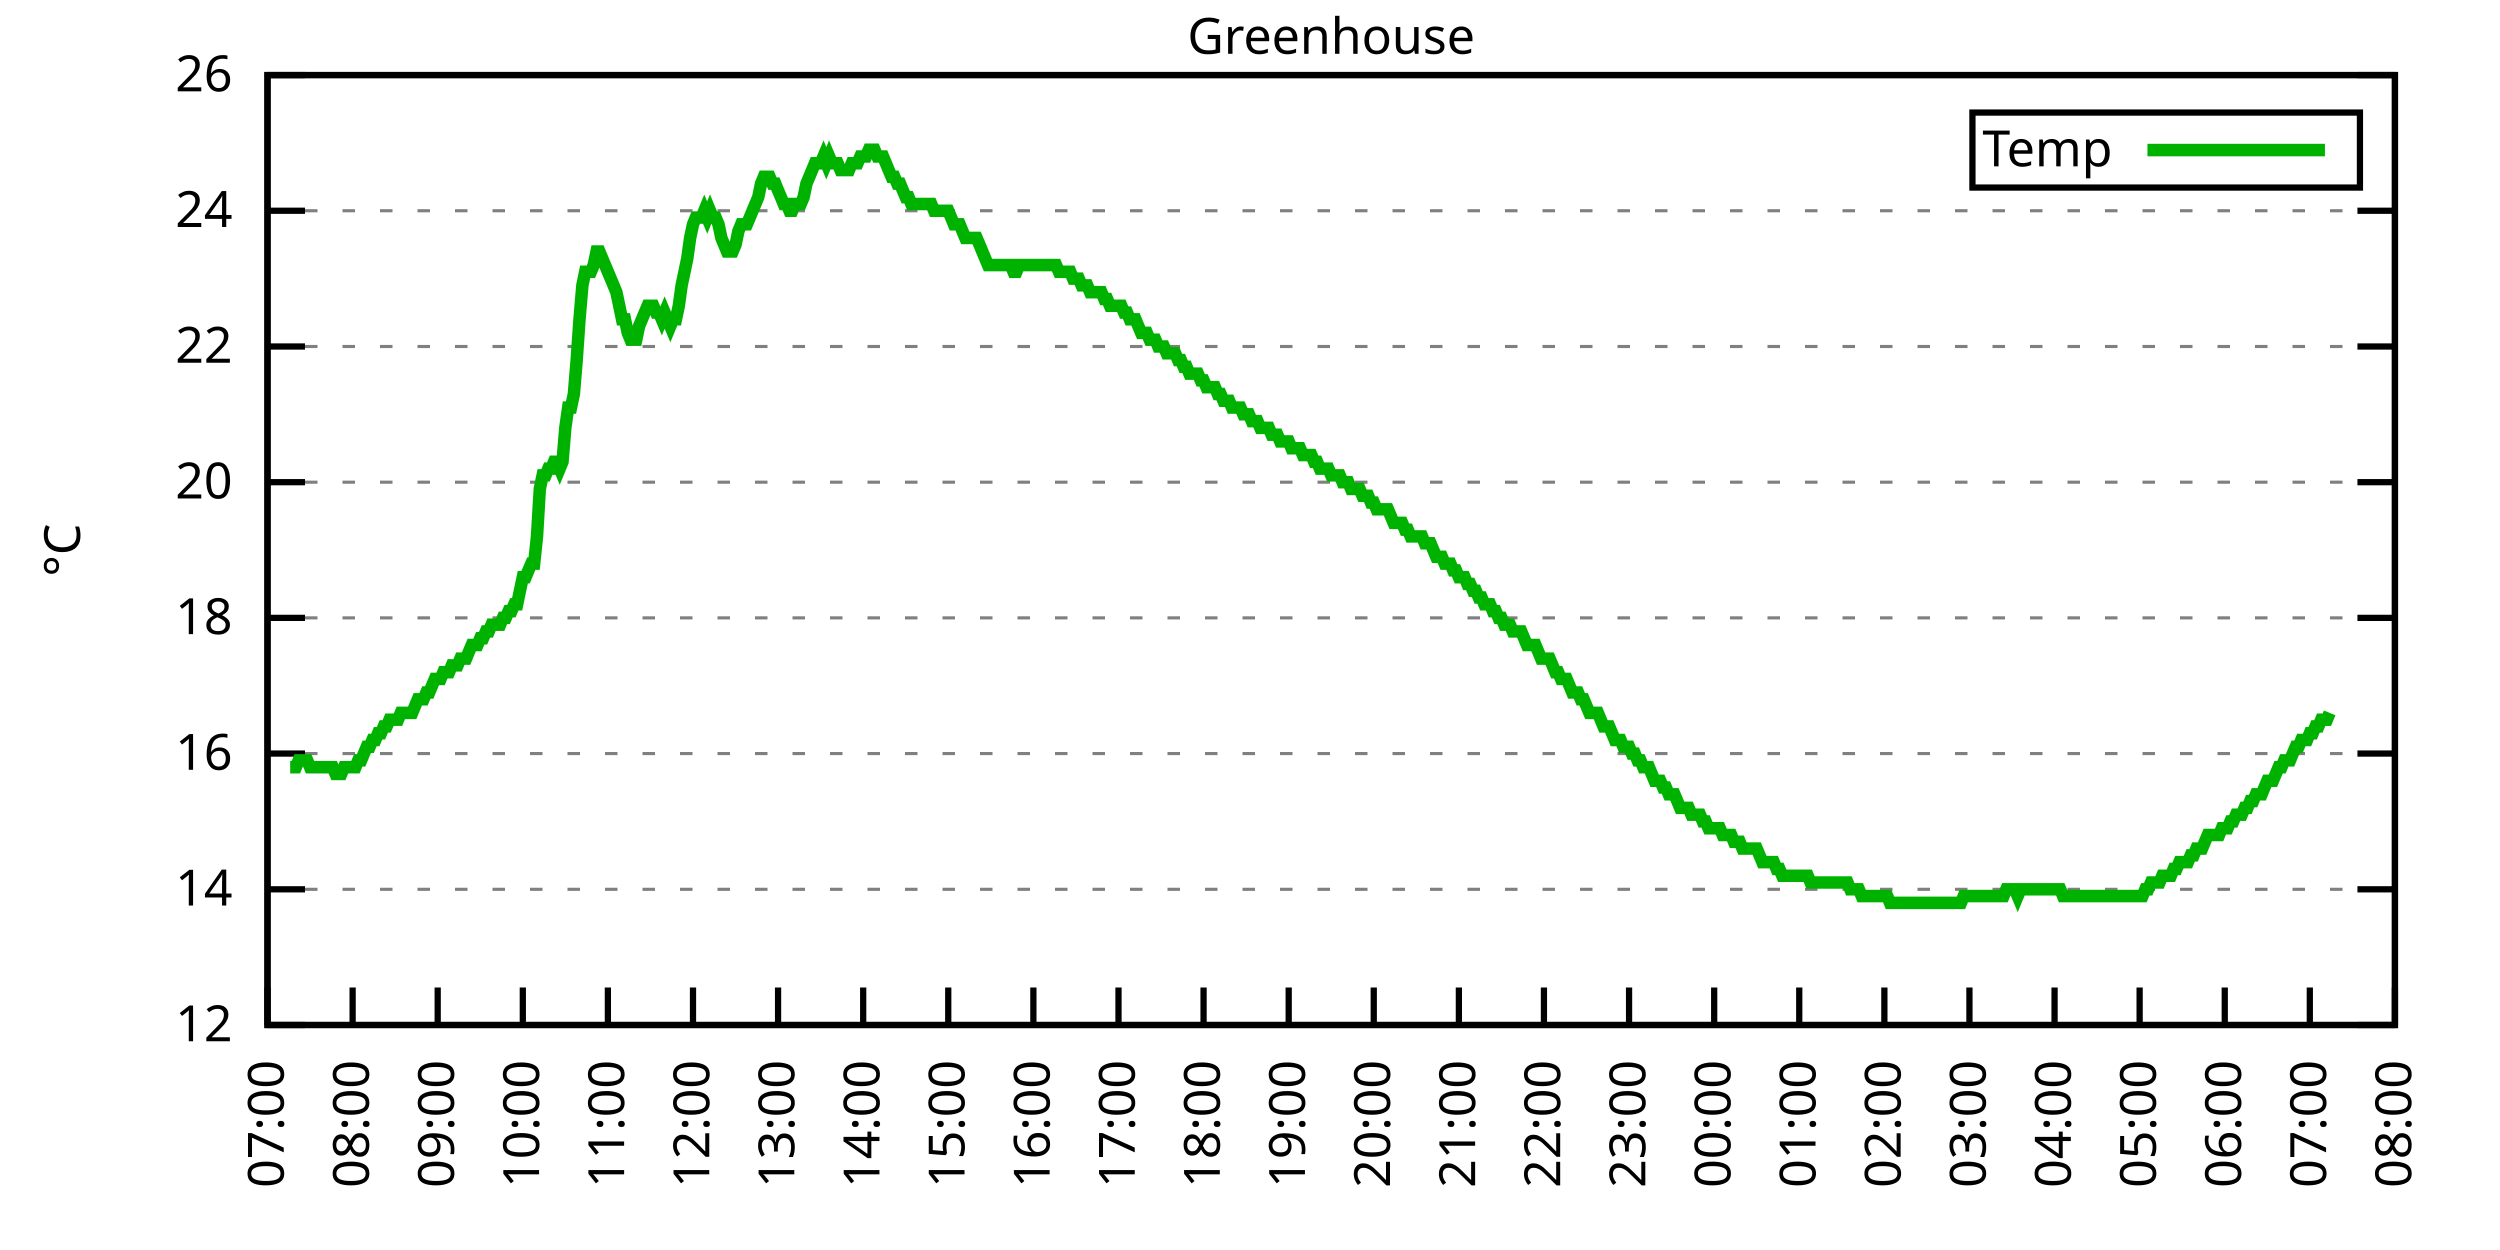
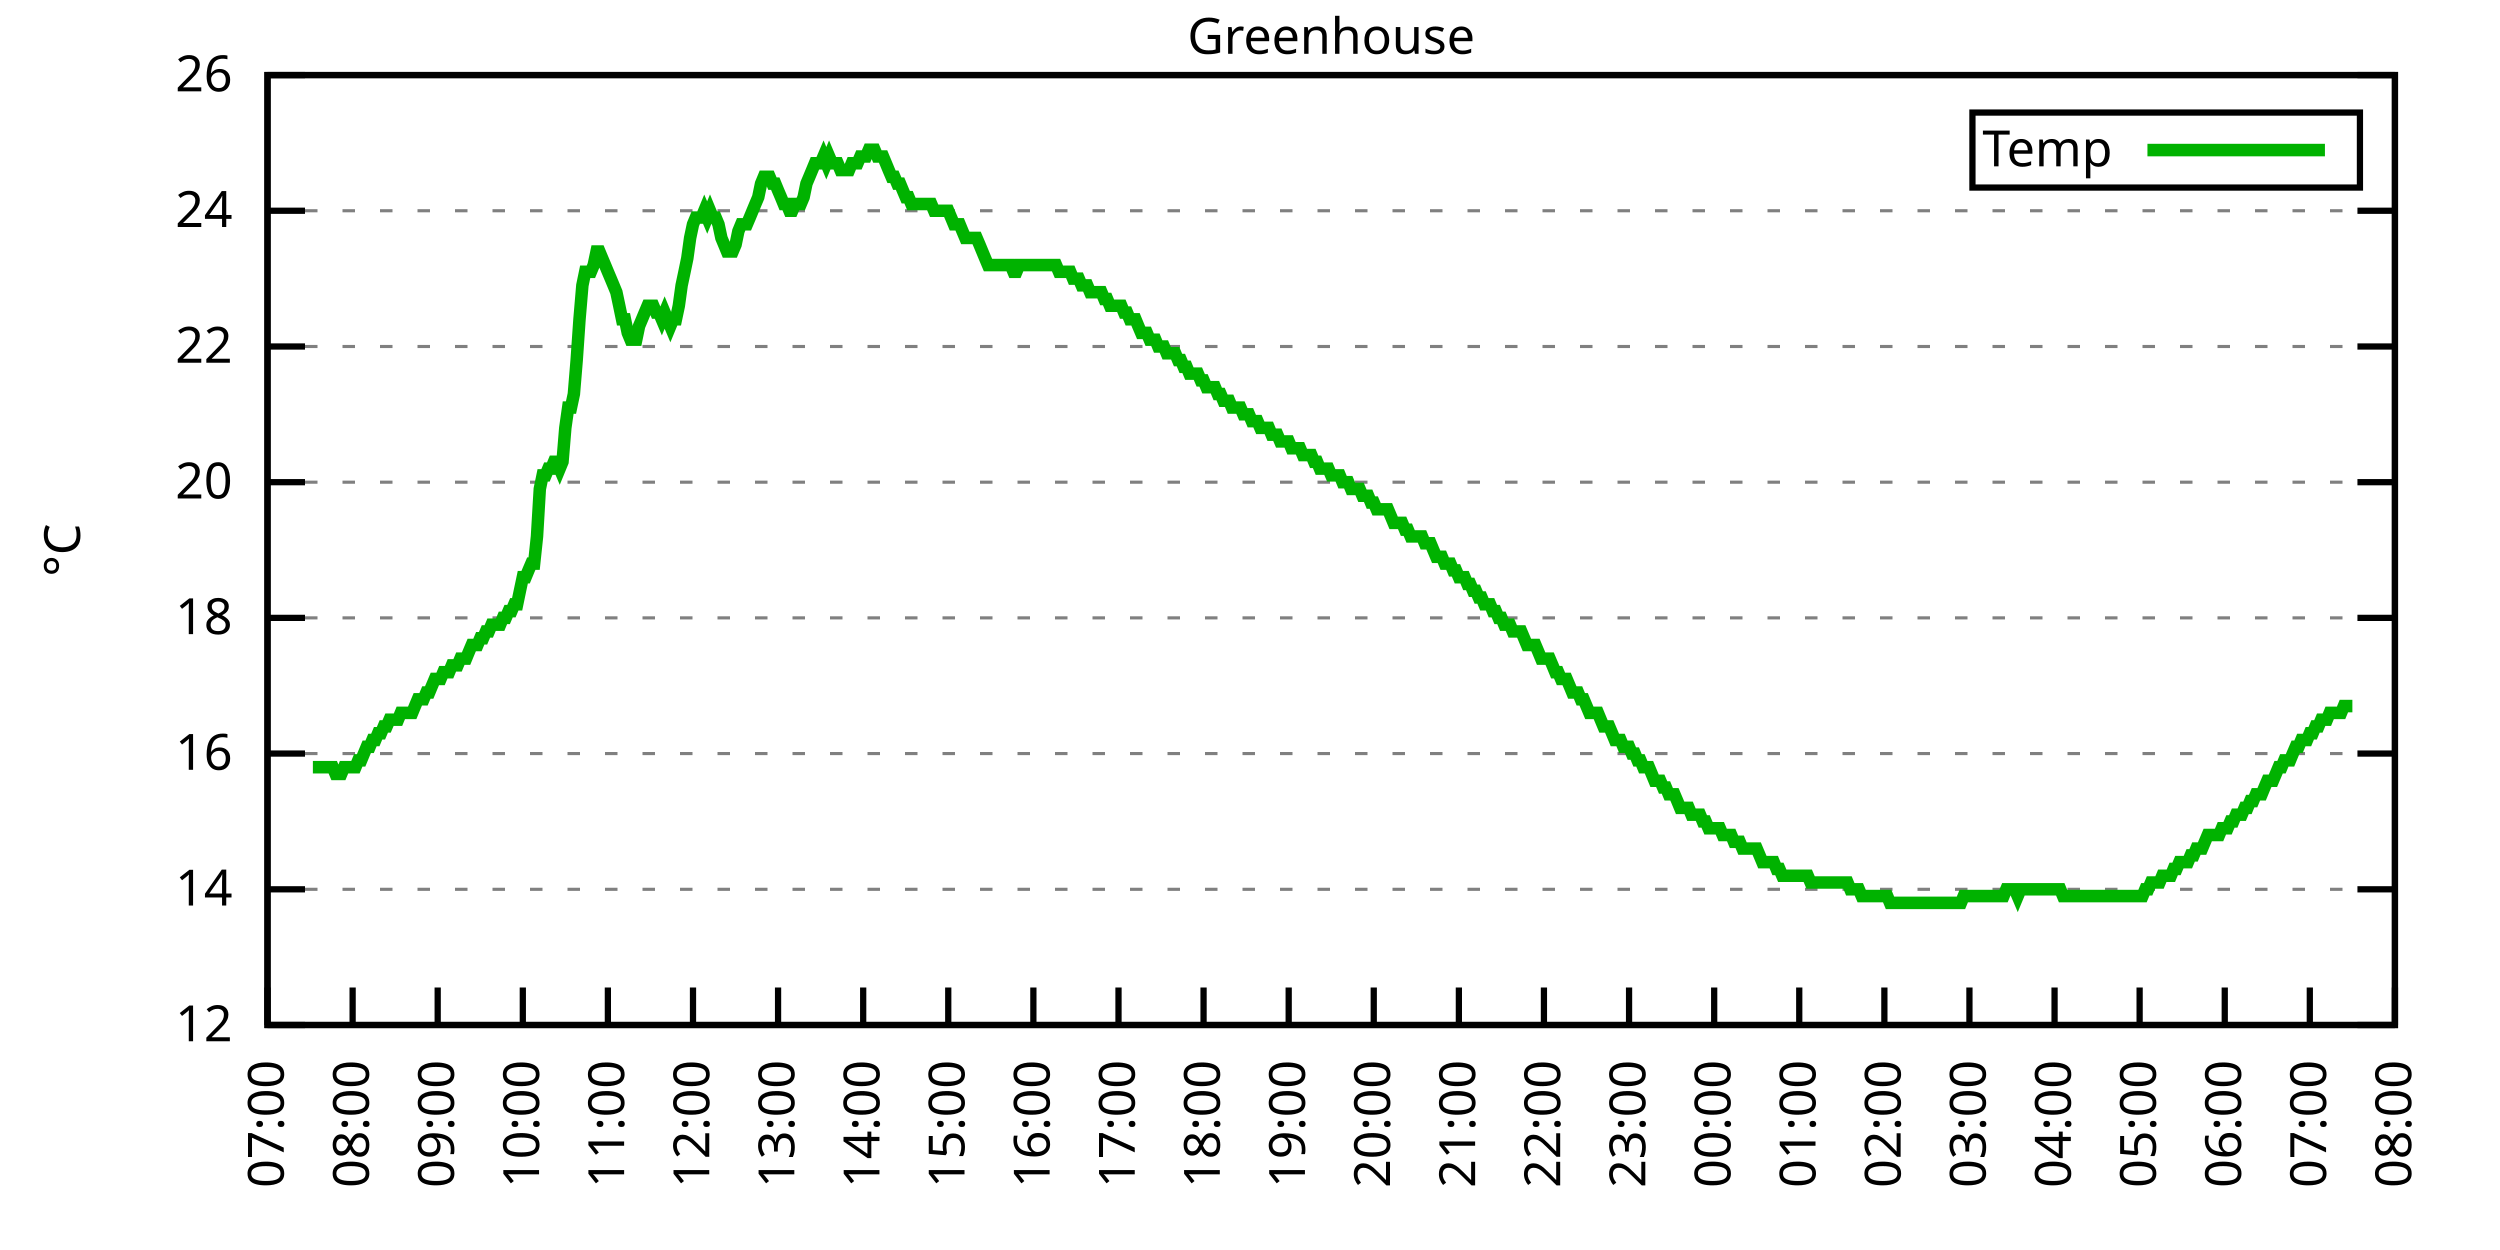
<svg xmlns="http://www.w3.org/2000/svg" xmlns:xlink="http://www.w3.org/1999/xlink" width="400" height="200" viewBox="0 0 400 200">
  <g id="gnuplot_canvas">
    <rect x="0" y="0" width="400" height="200" fill="none" />
    <defs>
      <circle id="gpDot" r="0.5" stroke-width="0.5" stroke="currentColor" />
      <path id="gpPt0" stroke-width="0.333" stroke="currentColor" d="M-1,0 h2 M0,-1 v2" />
      <path id="gpPt1" stroke-width="0.333" stroke="currentColor" d="M-1,-1 L1,1 M1,-1 L-1,1" />
      <path id="gpPt2" stroke-width="0.333" stroke="currentColor" d="M-1,0 L1,0 M0,-1 L0,1 M-1,-1 L1,1 M-1,1 L1,-1" />
      <rect id="gpPt3" stroke-width="0.333" stroke="currentColor" x="-1" y="-1" width="2" height="2" />
      <rect id="gpPt4" stroke-width="0.333" stroke="currentColor" fill="currentColor" x="-1" y="-1" width="2" height="2" />
      <circle id="gpPt5" stroke-width="0.333" stroke="currentColor" cx="0" cy="0" r="1" />
      <use xlink:href="#gpPt5" id="gpPt6" fill="currentColor" stroke="none" />
      <path id="gpPt7" stroke-width="0.333" stroke="currentColor" d="M0,-1.33 L-1.33,0.67 L1.33,0.67 z" />
      <use xlink:href="#gpPt7" id="gpPt8" fill="currentColor" stroke="none" />
      <use xlink:href="#gpPt7" id="gpPt9" stroke="currentColor" transform="rotate(180)" />
      <use xlink:href="#gpPt9" id="gpPt10" fill="currentColor" stroke="none" />
      <use xlink:href="#gpPt3" id="gpPt11" stroke="currentColor" transform="rotate(45)" />
      <use xlink:href="#gpPt11" id="gpPt12" fill="currentColor" stroke="none" />
      <path id="gpPt13" stroke-width="0.333" stroke="currentColor" d="M0,1.330 L1.265,0.411 L0.782,-1.067 L-0.782,-1.076 L-1.265,0.411 z" />
      <use xlink:href="#gpPt13" id="gpPt14" fill="currentColor" stroke="none" />
      <filter id="textbox" filterUnits="objectBoundingBox" x="0" y="0" height="1" width="1">
        <feFlood flood-color="white" flood-opacity="1" result="bgnd" />
        <feComposite in="SourceGraphic" in2="bgnd" operator="atop" />
      </filter>
      <filter id="greybox" filterUnits="objectBoundingBox" x="0" y="0" height="1" width="1">
        <feFlood flood-color="lightgrey" flood-opacity="1" result="grey" />
        <feComposite in="SourceGraphic" in2="grey" operator="atop" />
      </filter>
    </defs>
    <g fill="none" color="white" stroke="currentColor" stroke-width="1.00" stroke-linecap="butt" stroke-linejoin="miter">
</g>
    <g fill="none" color="black" stroke="currentColor" stroke-width="1.00" stroke-linecap="butt" stroke-linejoin="miter">
      <g stroke="none" shape-rendering="crispEdges">
        <polygon fill="rgb(255, 255, 255)" points="42.80,164.00 383.18,164.00 383.18,12.02 42.80,12.02 " />
      </g>
    </g>
    <g fill="none" color="black" stroke="currentColor" stroke-width="1.00" stroke-linecap="butt" stroke-linejoin="miter">
</g>
    <g fill="none" color="black" stroke="black" stroke-width="0.50" stroke-linecap="butt" stroke-linejoin="miter">
</g>
    <g fill="none" color="gray" stroke="currentColor" stroke-width="0.50" stroke-linecap="butt" stroke-linejoin="miter">
      <path stroke="gray" stroke-dasharray="2,4" class="gridline" d="M42.80,164.00 L383.19,164.00  " />
    </g>
    <g fill="none" color="gray" stroke="gray" stroke-width="1.00" stroke-linecap="butt" stroke-linejoin="miter">
</g>
    <g fill="none" color="black" stroke="currentColor" stroke-width="1.00" stroke-linecap="butt" stroke-linejoin="miter">
      <path stroke="black" d="M42.80,164.00 L48.80,164.00 M383.19,164.00 L377.19,164.00  " />
      <g transform="translate(37.20,166.60)" stroke="none" fill="black" font-family="Sans" font-size="8.00" text-anchor="end">
        <text>
          <tspan font-family="Sans"> 12</tspan>
        </text>
      </g>
    </g>
    <g fill="none" color="black" stroke="currentColor" stroke-width="1.00" stroke-linecap="butt" stroke-linejoin="miter">
</g>
    <g fill="none" color="black" stroke="black" stroke-width="0.50" stroke-linecap="butt" stroke-linejoin="miter">
</g>
    <g fill="none" color="gray" stroke="currentColor" stroke-width="0.50" stroke-linecap="butt" stroke-linejoin="miter">
      <path stroke="gray" stroke-dasharray="2,4" class="gridline" d="M42.80,142.29 L383.19,142.29  " />
    </g>
    <g fill="none" color="gray" stroke="gray" stroke-width="1.00" stroke-linecap="butt" stroke-linejoin="miter">
</g>
    <g fill="none" color="black" stroke="currentColor" stroke-width="1.00" stroke-linecap="butt" stroke-linejoin="miter">
      <path stroke="black" d="M42.80,142.29 L48.80,142.29 M383.19,142.29 L377.19,142.29  " />
      <g transform="translate(37.20,144.89)" stroke="none" fill="black" font-family="Sans" font-size="8.00" text-anchor="end">
        <text>
          <tspan font-family="Sans"> 14</tspan>
        </text>
      </g>
    </g>
    <g fill="none" color="black" stroke="currentColor" stroke-width="1.00" stroke-linecap="butt" stroke-linejoin="miter">
</g>
    <g fill="none" color="black" stroke="black" stroke-width="0.50" stroke-linecap="butt" stroke-linejoin="miter">
</g>
    <g fill="none" color="gray" stroke="currentColor" stroke-width="0.50" stroke-linecap="butt" stroke-linejoin="miter">
      <path stroke="gray" stroke-dasharray="2,4" class="gridline" d="M42.80,120.57 L383.19,120.57  " />
    </g>
    <g fill="none" color="gray" stroke="gray" stroke-width="1.00" stroke-linecap="butt" stroke-linejoin="miter">
</g>
    <g fill="none" color="black" stroke="currentColor" stroke-width="1.00" stroke-linecap="butt" stroke-linejoin="miter">
      <path stroke="black" d="M42.80,120.57 L48.80,120.57 M383.19,120.57 L377.19,120.57  " />
      <g transform="translate(37.20,123.17)" stroke="none" fill="black" font-family="Sans" font-size="8.00" text-anchor="end">
        <text>
          <tspan font-family="Sans"> 16</tspan>
        </text>
      </g>
    </g>
    <g fill="none" color="black" stroke="currentColor" stroke-width="1.00" stroke-linecap="butt" stroke-linejoin="miter">
</g>
    <g fill="none" color="black" stroke="black" stroke-width="0.50" stroke-linecap="butt" stroke-linejoin="miter">
</g>
    <g fill="none" color="gray" stroke="currentColor" stroke-width="0.50" stroke-linecap="butt" stroke-linejoin="miter">
      <path stroke="gray" stroke-dasharray="2,4" class="gridline" d="M42.80,98.86 L383.19,98.86  " />
    </g>
    <g fill="none" color="gray" stroke="gray" stroke-width="1.00" stroke-linecap="butt" stroke-linejoin="miter">
</g>
    <g fill="none" color="black" stroke="currentColor" stroke-width="1.00" stroke-linecap="butt" stroke-linejoin="miter">
      <path stroke="black" d="M42.80,98.86 L48.80,98.86 M383.19,98.86 L377.19,98.86  " />
      <g transform="translate(37.20,101.46)" stroke="none" fill="black" font-family="Sans" font-size="8.00" text-anchor="end">
        <text>
          <tspan font-family="Sans"> 18</tspan>
        </text>
      </g>
    </g>
    <g fill="none" color="black" stroke="currentColor" stroke-width="1.00" stroke-linecap="butt" stroke-linejoin="miter">
</g>
    <g fill="none" color="black" stroke="black" stroke-width="0.50" stroke-linecap="butt" stroke-linejoin="miter">
</g>
    <g fill="none" color="gray" stroke="currentColor" stroke-width="0.50" stroke-linecap="butt" stroke-linejoin="miter">
      <path stroke="gray" stroke-dasharray="2,4" class="gridline" d="M42.80,77.15 L383.19,77.15  " />
    </g>
    <g fill="none" color="gray" stroke="gray" stroke-width="1.00" stroke-linecap="butt" stroke-linejoin="miter">
</g>
    <g fill="none" color="black" stroke="currentColor" stroke-width="1.00" stroke-linecap="butt" stroke-linejoin="miter">
      <path stroke="black" d="M42.80,77.15 L48.80,77.15 M383.19,77.15 L377.19,77.15  " />
      <g transform="translate(37.20,79.75)" stroke="none" fill="black" font-family="Sans" font-size="8.00" text-anchor="end">
        <text>
          <tspan font-family="Sans"> 20</tspan>
        </text>
      </g>
    </g>
    <g fill="none" color="black" stroke="currentColor" stroke-width="1.00" stroke-linecap="butt" stroke-linejoin="miter">
</g>
    <g fill="none" color="black" stroke="black" stroke-width="0.50" stroke-linecap="butt" stroke-linejoin="miter">
</g>
    <g fill="none" color="gray" stroke="currentColor" stroke-width="0.50" stroke-linecap="butt" stroke-linejoin="miter">
      <path stroke="gray" stroke-dasharray="2,4" class="gridline" d="M42.80,55.44 L383.19,55.44  " />
    </g>
    <g fill="none" color="gray" stroke="gray" stroke-width="1.00" stroke-linecap="butt" stroke-linejoin="miter">
</g>
    <g fill="none" color="black" stroke="currentColor" stroke-width="1.00" stroke-linecap="butt" stroke-linejoin="miter">
      <path stroke="black" d="M42.80,55.44 L48.80,55.44 M383.19,55.44 L377.19,55.44  " />
      <g transform="translate(37.20,58.04)" stroke="none" fill="black" font-family="Sans" font-size="8.00" text-anchor="end">
        <text>
          <tspan font-family="Sans"> 22</tspan>
        </text>
      </g>
    </g>
    <g fill="none" color="black" stroke="currentColor" stroke-width="1.00" stroke-linecap="butt" stroke-linejoin="miter">
</g>
    <g fill="none" color="black" stroke="black" stroke-width="0.50" stroke-linecap="butt" stroke-linejoin="miter">
</g>
    <g fill="none" color="gray" stroke="currentColor" stroke-width="0.50" stroke-linecap="butt" stroke-linejoin="miter">
      <path stroke="gray" stroke-dasharray="2,4" class="gridline" d="M42.80,33.72 L383.19,33.72  " />
    </g>
    <g fill="none" color="gray" stroke="gray" stroke-width="1.00" stroke-linecap="butt" stroke-linejoin="miter">
</g>
    <g fill="none" color="black" stroke="currentColor" stroke-width="1.00" stroke-linecap="butt" stroke-linejoin="miter">
      <path stroke="black" d="M42.80,33.72 L48.80,33.72 M383.19,33.72 L377.19,33.72  " />
      <g transform="translate(37.20,36.32)" stroke="none" fill="black" font-family="Sans" font-size="8.00" text-anchor="end">
        <text>
          <tspan font-family="Sans"> 24</tspan>
        </text>
      </g>
    </g>
    <g fill="none" color="black" stroke="currentColor" stroke-width="1.00" stroke-linecap="butt" stroke-linejoin="miter">
</g>
    <g fill="none" color="black" stroke="black" stroke-width="0.50" stroke-linecap="butt" stroke-linejoin="miter">
</g>
    <g fill="none" color="gray" stroke="currentColor" stroke-width="0.50" stroke-linecap="butt" stroke-linejoin="miter">
      <path stroke="gray" stroke-dasharray="2,4" class="gridline" d="M42.80,12.01 L383.19,12.01  " />
    </g>
    <g fill="none" color="gray" stroke="gray" stroke-width="1.00" stroke-linecap="butt" stroke-linejoin="miter">
</g>
    <g fill="none" color="black" stroke="currentColor" stroke-width="1.00" stroke-linecap="butt" stroke-linejoin="miter">
      <path stroke="black" d="M42.80,12.01 L48.80,12.01 M383.19,12.01 L377.19,12.01  " />
      <g transform="translate(37.20,14.61)" stroke="none" fill="black" font-family="Sans" font-size="8.00" text-anchor="end">
        <text>
          <tspan font-family="Sans"> 26</tspan>
        </text>
      </g>
    </g>
    <g fill="none" color="black" stroke="currentColor" stroke-width="1.00" stroke-linecap="butt" stroke-linejoin="miter">
      <path stroke="black" d="M42.80,164.00 L42.80,158.00  " />
      <g transform="translate(45.40,169.60) rotate(270.00)" stroke="none" fill="black" font-family="Sans" font-size="8.00" text-anchor="end">
        <text>
          <tspan font-family="Sans">07:00</tspan>
        </text>
      </g>
    </g>
    <g fill="none" color="black" stroke="currentColor" stroke-width="1.00" stroke-linecap="butt" stroke-linejoin="miter">
      <path stroke="black" d="M56.42,164.00 L56.42,158.00  " />
      <g transform="translate(59.02,169.60) rotate(270.00)" stroke="none" fill="black" font-family="Sans" font-size="8.00" text-anchor="end">
        <text>
          <tspan font-family="Sans">08:00</tspan>
        </text>
      </g>
    </g>
    <g fill="none" color="black" stroke="currentColor" stroke-width="1.00" stroke-linecap="butt" stroke-linejoin="miter">
      <path stroke="black" d="M70.03,164.00 L70.03,158.00  " />
      <g transform="translate(72.63,169.60) rotate(270.00)" stroke="none" fill="black" font-family="Sans" font-size="8.00" text-anchor="end">
        <text>
          <tspan font-family="Sans">09:00</tspan>
        </text>
      </g>
    </g>
    <g fill="none" color="black" stroke="currentColor" stroke-width="1.00" stroke-linecap="butt" stroke-linejoin="miter">
      <path stroke="black" d="M83.65,164.00 L83.65,158.00  " />
      <g transform="translate(86.25,169.60) rotate(270.00)" stroke="none" fill="black" font-family="Sans" font-size="8.00" text-anchor="end">
        <text>
          <tspan font-family="Sans">10:00</tspan>
        </text>
      </g>
    </g>
    <g fill="none" color="black" stroke="currentColor" stroke-width="1.00" stroke-linecap="butt" stroke-linejoin="miter">
      <path stroke="black" d="M97.26,164.00 L97.26,158.00  " />
      <g transform="translate(99.86,169.60) rotate(270.00)" stroke="none" fill="black" font-family="Sans" font-size="8.00" text-anchor="end">
        <text>
          <tspan font-family="Sans">11:00</tspan>
        </text>
      </g>
    </g>
    <g fill="none" color="black" stroke="currentColor" stroke-width="1.00" stroke-linecap="butt" stroke-linejoin="miter">
      <path stroke="black" d="M110.88,164.00 L110.88,158.00  " />
      <g transform="translate(113.48,169.60) rotate(270.00)" stroke="none" fill="black" font-family="Sans" font-size="8.00" text-anchor="end">
        <text>
          <tspan font-family="Sans">12:00</tspan>
        </text>
      </g>
    </g>
    <g fill="none" color="black" stroke="currentColor" stroke-width="1.00" stroke-linecap="butt" stroke-linejoin="miter">
      <path stroke="black" d="M124.49,164.00 L124.49,158.00  " />
      <g transform="translate(127.09,169.60) rotate(270.00)" stroke="none" fill="black" font-family="Sans" font-size="8.00" text-anchor="end">
        <text>
          <tspan font-family="Sans">13:00</tspan>
        </text>
      </g>
    </g>
    <g fill="none" color="black" stroke="currentColor" stroke-width="1.00" stroke-linecap="butt" stroke-linejoin="miter">
      <path stroke="black" d="M138.11,164.00 L138.11,158.00  " />
      <g transform="translate(140.71,169.60) rotate(270.00)" stroke="none" fill="black" font-family="Sans" font-size="8.00" text-anchor="end">
        <text>
          <tspan font-family="Sans">14:00</tspan>
        </text>
      </g>
    </g>
    <g fill="none" color="black" stroke="currentColor" stroke-width="1.00" stroke-linecap="butt" stroke-linejoin="miter">
      <path stroke="black" d="M151.72,164.00 L151.72,158.00  " />
      <g transform="translate(154.32,169.60) rotate(270.00)" stroke="none" fill="black" font-family="Sans" font-size="8.00" text-anchor="end">
        <text>
          <tspan font-family="Sans">15:00</tspan>
        </text>
      </g>
    </g>
    <g fill="none" color="black" stroke="currentColor" stroke-width="1.00" stroke-linecap="butt" stroke-linejoin="miter">
      <path stroke="black" d="M165.34,164.00 L165.34,158.00  " />
      <g transform="translate(167.94,169.60) rotate(270.00)" stroke="none" fill="black" font-family="Sans" font-size="8.00" text-anchor="end">
        <text>
          <tspan font-family="Sans">16:00</tspan>
        </text>
      </g>
    </g>
    <g fill="none" color="black" stroke="currentColor" stroke-width="1.00" stroke-linecap="butt" stroke-linejoin="miter">
      <path stroke="black" d="M178.96,164.00 L178.96,158.00  " />
      <g transform="translate(181.56,169.60) rotate(270.00)" stroke="none" fill="black" font-family="Sans" font-size="8.00" text-anchor="end">
        <text>
          <tspan font-family="Sans">17:00</tspan>
        </text>
      </g>
    </g>
    <g fill="none" color="black" stroke="currentColor" stroke-width="1.00" stroke-linecap="butt" stroke-linejoin="miter">
      <path stroke="black" d="M192.57,164.00 L192.57,158.00  " />
      <g transform="translate(195.17,169.60) rotate(270.00)" stroke="none" fill="black" font-family="Sans" font-size="8.00" text-anchor="end">
        <text>
          <tspan font-family="Sans">18:00</tspan>
        </text>
      </g>
    </g>
    <g fill="none" color="black" stroke="currentColor" stroke-width="1.00" stroke-linecap="butt" stroke-linejoin="miter">
      <path stroke="black" d="M206.19,164.00 L206.19,158.00  " />
      <g transform="translate(208.79,169.60) rotate(270.00)" stroke="none" fill="black" font-family="Sans" font-size="8.00" text-anchor="end">
        <text>
          <tspan font-family="Sans">19:00</tspan>
        </text>
      </g>
    </g>
    <g fill="none" color="black" stroke="currentColor" stroke-width="1.00" stroke-linecap="butt" stroke-linejoin="miter">
      <path stroke="black" d="M219.80,164.00 L219.80,158.00  " />
      <g transform="translate(222.40,169.60) rotate(270.00)" stroke="none" fill="black" font-family="Sans" font-size="8.00" text-anchor="end">
        <text>
          <tspan font-family="Sans">20:00</tspan>
        </text>
      </g>
    </g>
    <g fill="none" color="black" stroke="currentColor" stroke-width="1.00" stroke-linecap="butt" stroke-linejoin="miter">
      <path stroke="black" d="M233.42,164.00 L233.42,158.00  " />
      <g transform="translate(236.02,169.60) rotate(270.00)" stroke="none" fill="black" font-family="Sans" font-size="8.00" text-anchor="end">
        <text>
          <tspan font-family="Sans">21:00</tspan>
        </text>
      </g>
    </g>
    <g fill="none" color="black" stroke="currentColor" stroke-width="1.00" stroke-linecap="butt" stroke-linejoin="miter">
      <path stroke="black" d="M247.03,164.00 L247.03,158.00  " />
      <g transform="translate(249.63,169.60) rotate(270.00)" stroke="none" fill="black" font-family="Sans" font-size="8.00" text-anchor="end">
        <text>
          <tspan font-family="Sans">22:00</tspan>
        </text>
      </g>
    </g>
    <g fill="none" color="black" stroke="currentColor" stroke-width="1.00" stroke-linecap="butt" stroke-linejoin="miter">
      <path stroke="black" d="M260.65,164.00 L260.65,158.00  " />
      <g transform="translate(263.25,169.60) rotate(270.00)" stroke="none" fill="black" font-family="Sans" font-size="8.00" text-anchor="end">
        <text>
          <tspan font-family="Sans">23:00</tspan>
        </text>
      </g>
    </g>
    <g fill="none" color="black" stroke="currentColor" stroke-width="1.00" stroke-linecap="butt" stroke-linejoin="miter">
      <path stroke="black" d="M274.27,164.00 L274.27,158.00  " />
      <g transform="translate(276.87,169.60) rotate(270.00)" stroke="none" fill="black" font-family="Sans" font-size="8.00" text-anchor="end">
        <text>
          <tspan font-family="Sans">00:00</tspan>
        </text>
      </g>
    </g>
    <g fill="none" color="black" stroke="currentColor" stroke-width="1.00" stroke-linecap="butt" stroke-linejoin="miter">
      <path stroke="black" d="M287.88,164.00 L287.88,158.00  " />
      <g transform="translate(290.48,169.60) rotate(270.00)" stroke="none" fill="black" font-family="Sans" font-size="8.00" text-anchor="end">
        <text>
          <tspan font-family="Sans">01:00</tspan>
        </text>
      </g>
    </g>
    <g fill="none" color="black" stroke="currentColor" stroke-width="1.00" stroke-linecap="butt" stroke-linejoin="miter">
      <path stroke="black" d="M301.50,164.00 L301.50,158.00  " />
      <g transform="translate(304.10,169.60) rotate(270.00)" stroke="none" fill="black" font-family="Sans" font-size="8.00" text-anchor="end">
        <text>
          <tspan font-family="Sans">02:00</tspan>
        </text>
      </g>
    </g>
    <g fill="none" color="black" stroke="currentColor" stroke-width="1.00" stroke-linecap="butt" stroke-linejoin="miter">
      <path stroke="black" d="M315.11,164.00 L315.11,158.00  " />
      <g transform="translate(317.71,169.60) rotate(270.00)" stroke="none" fill="black" font-family="Sans" font-size="8.00" text-anchor="end">
        <text>
          <tspan font-family="Sans">03:00</tspan>
        </text>
      </g>
    </g>
    <g fill="none" color="black" stroke="currentColor" stroke-width="1.00" stroke-linecap="butt" stroke-linejoin="miter">
      <path stroke="black" d="M328.73,164.00 L328.73,158.00  " />
      <g transform="translate(331.33,169.60) rotate(270.00)" stroke="none" fill="black" font-family="Sans" font-size="8.00" text-anchor="end">
        <text>
          <tspan font-family="Sans">04:00</tspan>
        </text>
      </g>
    </g>
    <g fill="none" color="black" stroke="currentColor" stroke-width="1.00" stroke-linecap="butt" stroke-linejoin="miter">
      <path stroke="black" d="M342.34,164.00 L342.34,158.00  " />
      <g transform="translate(344.94,169.60) rotate(270.00)" stroke="none" fill="black" font-family="Sans" font-size="8.00" text-anchor="end">
        <text>
          <tspan font-family="Sans">05:00</tspan>
        </text>
      </g>
    </g>
    <g fill="none" color="black" stroke="currentColor" stroke-width="1.00" stroke-linecap="butt" stroke-linejoin="miter">
      <path stroke="black" d="M355.96,164.00 L355.96,158.00  " />
      <g transform="translate(358.56,169.60) rotate(270.00)" stroke="none" fill="black" font-family="Sans" font-size="8.00" text-anchor="end">
        <text>
          <tspan font-family="Sans">06:00</tspan>
        </text>
      </g>
    </g>
    <g fill="none" color="black" stroke="currentColor" stroke-width="1.00" stroke-linecap="butt" stroke-linejoin="miter">
      <path stroke="black" d="M369.57,164.00 L369.57,158.00  " />
      <g transform="translate(372.17,169.60) rotate(270.00)" stroke="none" fill="black" font-family="Sans" font-size="8.00" text-anchor="end">
        <text>
          <tspan font-family="Sans">07:00</tspan>
        </text>
      </g>
    </g>
    <g fill="none" color="black" stroke="currentColor" stroke-width="1.00" stroke-linecap="butt" stroke-linejoin="miter">
      <path stroke="black" d="M383.19,164.00 L383.19,158.00  " />
      <g transform="translate(385.79,169.60) rotate(270.00)" stroke="none" fill="black" font-family="Sans" font-size="8.00" text-anchor="end">
        <text>
          <tspan font-family="Sans">08:00</tspan>
        </text>
      </g>
    </g>
    <g fill="none" color="black" stroke="currentColor" stroke-width="1.00" stroke-linecap="butt" stroke-linejoin="miter">
</g>
    <g fill="none" color="black" stroke="currentColor" stroke-width="1.00" stroke-linecap="butt" stroke-linejoin="miter">
      <path stroke="black" d="M42.80,12.01 L42.80,164.00 L383.19,164.00 L383.19,12.01 L42.80,12.01 Z  " />
    </g>
    <g fill="none" color="black" stroke="currentColor" stroke-width="1.00" stroke-linecap="butt" stroke-linejoin="miter">
</g>
    <g fill="none" color="black" stroke="currentColor" stroke-width="1.00" stroke-linecap="butt" stroke-linejoin="miter">
      <path stroke="black" d="M315.59,30.01 L315.59,18.01 L377.59,18.01 L377.59,30.01 L315.59,30.01 Z  " />
    </g>
    <g id="Greenhouse_plot_1">
      <g fill="none" color="white" stroke="black" stroke-width="2.00" stroke-linecap="butt" stroke-linejoin="miter">
</g>
      <g fill="none" color="black" stroke="currentColor" stroke-width="2.00" stroke-linecap="butt" stroke-linejoin="miter">
        <g transform="translate(337.99,26.61)" stroke="none" fill="black" font-family="Sans" font-size="8.00" text-anchor="end">
          <text>
            <tspan font-family="Sans">Temp</tspan>
          </text>
        </g>
      </g>
      <g fill="none" color="black" stroke="currentColor" stroke-width="2.00" stroke-linecap="butt" stroke-linejoin="miter">
-         <path stroke="rgb(  0, 178,   0)" d="M343.59,24.01 L371.99,24.01 M46.43,122.75 L46.88,122.75 L47.34,122.75 L47.79,121.66 L48.25,121.66 L48.70,121.66   L49.15,121.66 L49.61,122.75 L50.06,122.75 L50.52,122.75 L50.97,122.75 L51.42,122.75 L51.88,122.75 L52.33,122.75   L52.78,122.75 L53.24,122.75 L53.69,123.83 L54.15,123.83 L54.60,123.83 L55.05,122.75 L55.51,122.75 L55.96,122.75   L56.42,122.75 L56.87,122.75 L57.32,121.66 L57.78,121.66 L58.23,120.57 L58.68,119.49 L59.14,119.49 L59.59,118.40   L60.05,118.40 L60.50,117.32 L60.95,117.32 L61.41,116.23 L61.86,116.23 L62.32,115.15 L62.77,115.15 L63.22,115.15   L63.68,115.15 L64.13,114.06 L64.58,114.06 L65.04,114.06 L65.49,114.06 L65.95,114.06 L66.40,112.97 L66.85,111.89   L67.31,111.89 L67.76,111.89 L68.22,110.80 L68.67,110.80 L69.12,109.72 L69.58,108.63 L70.03,108.63 L70.49,108.63   L70.94,107.55 L71.39,107.55 L71.85,107.55 L72.30,106.46 L72.75,106.46 L73.21,106.46 L73.66,105.38 L74.12,105.38   L74.57,105.38 L75.02,104.29 L75.48,103.20 L75.93,103.20 L76.39,103.20 L76.84,102.12 L77.29,102.12 L77.75,101.03   L78.20,101.03 L78.65,99.95 L79.11,99.95 L79.56,99.95 L80.02,99.95 L80.47,98.86 L80.92,98.86 L81.38,97.78   L81.83,97.78 L82.29,96.69 L82.74,96.69 L83.19,94.52 L83.65,92.35 L84.10,92.35 L84.55,91.26 L85.01,90.18   L85.46,90.18 L85.92,85.83 L86.37,78.23 L86.82,76.06 L87.28,76.06 L87.73,74.98 L88.19,74.98 L88.64,73.89   L89.09,73.89 L89.55,74.98 L90.00,73.89 L90.45,68.46 L90.91,65.21 L91.36,65.21 L91.82,63.04 L92.27,57.61   L92.72,51.09 L93.18,45.66 L93.63,43.49 L94.09,43.49 L94.54,43.49 L94.99,42.41 L95.45,40.24 L95.90,40.24   L96.35,41.32 L96.81,42.41 L97.26,43.49 L97.72,44.58 L98.17,45.66 L98.62,46.75 L99.08,48.92 L99.53,51.09   L99.99,51.09 L100.44,53.26 L100.89,54.35 L101.35,54.35 L101.80,54.35 L102.25,52.18 L102.71,51.09 L103.16,50.01   L103.62,48.92 L104.07,48.92 L104.52,48.92 L104.98,50.01 L105.43,50.01 L105.89,51.09 L106.34,50.01 L106.79,51.09   L107.25,52.18 L107.70,51.09 L108.15,51.09 L108.61,48.92 L109.06,45.66 L109.52,43.49 L109.97,41.32 L110.42,38.07   L110.88,35.89 L111.33,34.81 L111.79,34.81 L112.24,34.81 L112.69,33.72 L113.15,34.81 L113.60,33.72 L114.05,34.81   L114.51,34.81 L114.96,35.89 L115.42,38.07 L115.87,39.15 L116.32,40.24 L116.78,40.24 L117.23,40.24 L117.69,39.15   L118.14,36.98 L118.59,35.89 L119.05,35.89 L119.50,35.89 L119.96,34.81 L120.41,33.72 L120.86,32.64 L121.32,31.55   L121.77,29.38 L122.22,28.29 L122.68,28.29 L123.13,28.29 L123.59,29.38 L124.04,29.38 L124.49,30.47 L124.95,31.55   L125.40,32.64 L125.86,32.64 L126.31,33.72 L126.76,33.72 L127.22,32.64 L127.67,32.64 L128.12,32.64 L128.58,31.55   L129.03,29.38 L129.49,28.29 L129.94,27.21 L130.39,26.12 L130.85,26.12 L131.30,26.12 L131.76,25.04 L132.21,26.12   L132.66,25.04 L133.12,26.12 L133.57,26.12 L134.02,26.12 L134.48,27.21 L134.93,27.21 L135.39,27.21 L135.84,27.21   L136.29,26.12 L136.75,26.12 L137.20,26.12 L137.66,25.04 L138.11,25.04 L138.56,25.04 L139.02,23.95 L139.47,23.95   L139.92,23.95 L140.38,25.04 L140.83,25.04 L141.29,25.04 L141.74,26.12 L142.19,27.21 L142.65,28.29 L143.10,28.29   L143.56,29.38 L144.01,29.38 L144.46,30.47 L144.92,31.55 L145.37,31.55 L145.82,32.64 L146.28,32.64 L146.73,32.64   L147.19,32.64 L147.64,32.64 L148.09,32.64 L148.55,32.64 L149.00,32.64 L149.46,33.72 L149.91,33.72 L150.36,33.72   L150.82,33.72 L151.27,33.72 L151.72,33.72 L152.18,34.81 L152.63,35.89 L153.09,35.89 L153.54,35.89 L153.99,36.98   L154.45,38.07 L154.90,38.07 L155.36,38.07 L155.81,38.07 L156.26,38.07 L156.72,39.15 L157.17,40.24 L157.62,41.32   L158.08,42.41 L158.53,42.41 L158.99,42.41 L159.44,42.41 L159.89,42.41 L160.35,42.41 L160.80,42.41 L161.26,42.41   L161.71,42.41 L162.16,43.49 L162.62,43.49 L163.07,42.41 L163.52,42.41 L163.98,42.41 L164.43,42.41 L164.89,42.41   L165.34,42.41 L165.79,42.41 L166.25,42.41 L166.70,42.41 L167.16,42.41 L167.61,42.41 L168.06,42.41 L168.52,42.41   L168.97,42.41 L169.43,43.49 L169.88,43.49 L170.33,43.49 L170.79,43.49 L171.24,43.49 L171.69,44.58 L172.15,44.58   L172.60,44.58 L173.06,45.66 L173.51,45.66 L173.96,45.66 L174.42,46.75 L174.87,46.75 L175.33,46.75 L175.78,46.75   L176.23,46.75 L176.69,47.84 L177.14,47.84 L177.59,48.92 L178.05,48.92 L178.50,48.92 L178.96,48.92 L179.41,48.92   L179.86,50.01 L180.32,50.01 L180.77,51.09 L181.23,51.09 L181.68,51.09 L182.13,52.18 L182.59,53.26 L183.04,53.26   L183.49,53.26 L183.95,54.35 L184.40,54.35 L184.86,54.35 L185.31,55.44 L185.76,55.44 L186.22,55.44 L186.67,56.52   L187.13,56.52 L187.58,56.52 L188.03,56.52 L188.49,57.61 L188.94,57.61 L189.39,58.69 L189.85,58.69 L190.30,59.78   L190.76,59.78 L191.21,59.78 L191.66,59.78 L192.12,60.86 L192.57,60.86 L193.03,61.95 L193.48,61.95 L193.93,61.95   L194.39,61.95 L194.84,63.04 L195.29,63.04 L195.75,64.12 L196.20,64.12 L196.66,64.12 L197.11,65.21 L197.56,65.21   L198.02,65.21 L198.47,65.21 L198.93,66.29 L199.38,66.29 L199.83,66.29 L200.29,67.38 L200.74,67.38 L201.19,67.38   L201.65,68.46 L202.10,68.46 L202.56,68.46 L203.01,68.46 L203.46,69.55 L203.92,69.55 L204.37,69.55 L204.83,70.63   L205.28,70.63 L205.73,70.63 L206.19,70.63 L206.64,71.72 L207.09,71.72 L207.55,71.72 L208.00,71.72 L208.46,72.81   L208.91,72.81 L209.36,72.81 L209.82,72.81 L210.27,73.89 L210.73,73.89 L211.18,74.98 L211.63,74.98 L212.09,74.98   L212.54,74.98 L213.00,76.06 L213.45,76.06 L213.90,76.06 L214.36,76.06 L214.81,77.15 L215.26,77.15 L215.72,77.15   L216.17,78.23 L216.63,78.23 L217.08,78.23 L217.53,78.23 L217.99,79.32 L218.44,79.32 L218.90,79.32 L219.35,80.41   L219.80,80.41 L220.26,81.49 L220.71,81.49 L221.16,81.49 L221.62,81.49 L222.07,81.49 L222.53,82.58 L222.98,83.66   L223.43,83.66 L223.89,83.66 L224.34,83.66 L224.80,84.75 L225.25,84.75 L225.70,85.83 L226.16,85.83 L226.61,85.83   L227.06,85.83 L227.52,85.83 L227.97,86.92 L228.43,86.92 L228.88,86.92 L229.33,88.00 L229.79,89.09 L230.24,89.09   L230.70,89.09 L231.15,90.18 L231.60,90.18 L232.06,90.18 L232.51,91.26 L232.96,91.26 L233.42,92.35 L233.87,92.35   L234.33,92.35 L234.78,93.43 L235.23,93.43 L235.69,94.52 L236.14,94.52 L236.60,95.60 L237.05,95.60 L237.50,96.69   L237.96,96.69 L238.41,96.69 L238.86,97.78 L239.32,97.78 L239.77,98.86 L240.23,98.86 L240.68,99.95 L241.13,99.95   L241.59,99.95 L242.04,101.03 L242.50,101.03 L242.95,101.03 L243.40,101.03 L243.86,102.12 L244.31,103.20 L244.76,103.20   L245.22,103.20 L245.67,103.20 L246.13,104.29 L246.58,105.38 L247.03,105.38 L247.49,105.38 L247.94,105.38 L248.40,106.46   L248.85,107.55 L249.30,107.55 L249.76,108.63 L250.21,108.63 L250.66,108.63 L251.12,109.72 L251.57,110.80 L252.03,110.80   L252.48,110.80 L252.93,111.89 L253.39,111.89 L253.84,112.97 L254.30,114.06 L254.75,114.06 L255.20,114.06 L255.66,114.06   L256.11,115.15 L256.56,116.23 L257.02,116.23 L257.47,116.23 L257.93,117.32 L258.38,118.40 L258.83,118.40 L259.29,118.40   L259.74,119.49 L260.20,119.49 L260.65,119.49 L261.10,120.57 L261.56,120.57 L262.01,121.66 L262.47,121.66 L262.92,122.75   L263.37,122.75 L263.83,122.75 L264.28,123.83 L264.73,124.92 L265.19,124.92 L265.64,124.92 L266.10,126.00 L266.55,126.00   L267.00,127.09 L267.46,127.09 L267.91,127.09 L268.37,128.17 L268.82,129.26 L269.27,129.26 L269.73,129.26 L270.18,129.26   L270.63,130.35 L271.09,130.35 L271.54,130.35 L272.00,130.35 L272.45,131.43 L272.90,131.43 L273.36,132.52 L273.81,132.52   L274.27,132.52 L274.72,132.52 L275.17,132.52 L275.63,133.60 L276.08,133.60 L276.53,133.60 L276.99,133.60 L277.44,134.69   L277.90,134.69 L278.35,134.69 L278.80,135.77 L279.26,135.77 L279.71,135.77 L280.17,135.77 L280.62,135.77 L281.07,135.77   L281.53,136.86 L281.98,137.94 L282.43,137.94 L282.89,137.94 L283.34,137.94 L283.80,137.94 L284.25,139.03 L284.70,139.03   L285.16,140.12 L285.61,140.12 L286.07,140.12 L286.52,140.12 L286.97,140.12 L287.43,140.12 L287.88,140.12 L288.33,140.12   L288.79,140.12 L289.24,140.12 L289.70,141.20 L290.15,141.20 L290.60,141.20 L291.06,141.20 L291.51,141.20 L291.97,141.20   L292.42,141.20 L292.87,141.20 L293.33,141.20 L293.78,141.20 L294.23,141.20 L294.69,141.20 L295.14,141.20 L295.60,141.20   L296.05,142.29 L296.50,142.29 L296.96,142.29 L297.41,142.29 L297.87,143.37 L298.32,143.37 L298.77,143.37 L299.23,143.37   L299.68,143.37 L300.13,143.37 L300.59,143.37 L301.04,143.37 L301.50,143.37 L301.95,143.37 L302.40,144.46 L302.86,144.46   L303.31,144.46 L303.77,144.46 L304.22,144.46 L304.67,144.46 L305.13,144.46 L305.58,144.46 L306.03,144.46 L306.49,144.46   L306.94,144.46 L307.40,144.46 L307.85,144.46 L308.30,144.46 L308.76,144.46 L309.21,144.46 L309.67,144.46 L310.12,144.46   L310.57,144.46 L311.03,144.46 L311.48,144.46 L311.94,144.46 L312.39,144.46 L312.84,144.46 L313.30,144.46 L313.75,144.46   L314.20,143.37 L314.66,143.37 L315.11,143.37 L315.57,143.37 L316.02,143.37 L316.47,143.37 L316.93,143.37 L317.38,143.37   L317.84,143.37 L318.29,143.37 L318.74,143.37 L319.20,143.37 L319.65,143.37 L320.10,143.37 L320.56,143.37 L321.01,142.29   L321.47,142.29 L321.92,142.29 L322.37,142.29 L322.83,143.37 L323.28,142.29 L323.74,142.29 L324.19,142.29 L324.64,142.29   L325.10,142.29 L325.55,142.29 L326.00,142.29 L326.46,142.29 L326.91,142.29 L327.37,142.29 L327.82,142.29 L328.27,142.29   L328.73,142.29 L329.18,142.29 L329.64,142.29 L330.09,143.37 L330.54,143.37 L331.00,143.37 L331.45,143.37 L331.90,143.37   L332.36,143.37 L332.81,143.37 L333.27,143.37 L333.72,143.37 L334.17,143.37 L334.63,143.37 L335.08,143.37 L335.54,143.37   L335.99,143.37 L336.44,143.37 L336.90,143.37 L337.35,143.37 L337.80,143.37 L338.26,143.37 L338.71,143.37 L339.17,143.37   L339.62,143.37 L340.07,143.37 L340.53,143.37 L340.98,143.37 L341.44,143.37 L341.89,143.37 L342.34,143.37 L342.80,143.37   L343.25,142.29 L343.70,142.29 L344.16,141.20 L344.61,141.20 L345.07,141.20 L345.52,141.20 L345.97,140.12 L346.43,140.12   L346.88,140.12 L347.34,140.12 L347.79,139.03 L348.24,139.03 L348.70,137.94 L349.15,137.94 L349.60,137.94 L350.06,137.94   L350.51,136.86 L350.97,136.86 L351.42,135.77 L351.87,135.77 L352.33,135.77 L352.78,134.69 L353.24,133.60 L353.69,133.60   L354.14,133.60 L354.60,133.60 L355.05,133.60 L355.50,132.52 L355.96,132.52 L356.41,132.52 L356.87,131.43 L357.32,131.43   L357.77,130.35 L358.23,130.35 L358.68,130.35 L359.14,129.26 L359.59,129.26 L360.04,128.17 L360.50,128.17 L360.95,127.09   L361.41,127.09 L361.86,127.09 L362.31,126.00 L362.77,124.92 L363.22,124.92 L363.67,124.92 L364.13,123.83 L364.58,122.75   L365.04,122.75 L365.49,121.66 L365.94,121.66 L366.40,121.66 L366.85,120.57 L367.31,119.49 L367.76,119.49 L368.21,118.40   L368.67,118.40 L369.12,118.40 L369.57,117.32 L370.03,117.32 L370.48,116.23 L370.94,116.23 L371.39,115.15 L371.84,115.15   L372.30,115.15 L372.75,114.06  " />
+         <path stroke="rgb(  0, 178,   0)" d="M343.59,24.01 L371.99,24.01 M50.06,122.75 L50.52,122.75 L50.97,122.75 L51.42,122.75 L51.88,122.75 L52.33,122.75   L52.78,122.75 L53.24,122.75 L53.69,123.83 L54.15,123.83 L54.60,123.83 L55.05,122.75 L55.51,122.75 L55.96,122.75   L56.42,122.75 L56.87,122.75 L57.32,121.66 L57.78,121.66 L58.23,120.57 L58.68,119.49 L59.14,119.49 L59.59,118.40   L60.05,118.40 L60.50,117.32 L60.95,117.32 L61.41,116.23 L61.86,116.23 L62.32,115.15 L62.77,115.15 L63.22,115.15   L63.68,115.15 L64.13,114.06 L64.58,114.06 L65.04,114.06 L65.49,114.06 L65.95,114.06 L66.40,112.97 L66.85,111.89   L67.31,111.89 L67.76,111.89 L68.22,110.80 L68.67,110.80 L69.12,109.72 L69.58,108.63 L70.03,108.63 L70.49,108.63   L70.94,107.55 L71.39,107.55 L71.85,107.55 L72.30,106.46 L72.75,106.46 L73.21,106.46 L73.66,105.38 L74.12,105.38   L74.57,105.38 L75.02,104.29 L75.48,103.20 L75.93,103.20 L76.39,103.20 L76.84,102.12 L77.29,102.12 L77.75,101.03   L78.20,101.03 L78.65,99.95 L79.11,99.95 L79.56,99.95 L80.02,99.95 L80.47,98.86 L80.92,98.86 L81.38,97.78   L81.83,97.78 L82.29,96.69 L82.74,96.69 L83.19,94.52 L83.65,92.35 L84.10,92.35 L84.55,91.26 L85.01,90.18   L85.46,90.18 L85.92,85.83 L86.37,78.23 L86.82,76.06 L87.28,76.06 L87.73,74.98 L88.19,74.98 L88.64,73.89   L89.09,73.89 L89.55,74.98 L90.00,73.89 L90.45,68.46 L90.91,65.21 L91.36,65.21 L91.82,63.04 L92.27,57.61   L92.72,51.09 L93.18,45.66 L93.63,43.49 L94.09,43.49 L94.54,43.49 L94.99,42.41 L95.45,40.24 L95.90,40.24   L96.35,41.32 L96.81,42.41 L97.26,43.49 L97.72,44.58 L98.17,45.66 L98.62,46.75 L99.08,48.92 L99.53,51.09   L99.99,51.09 L100.44,53.26 L100.89,54.35 L101.35,54.35 L101.80,54.35 L102.25,52.18 L102.71,51.09 L103.16,50.01   L103.62,48.92 L104.07,48.92 L104.52,48.92 L104.98,50.01 L105.43,50.01 L105.89,51.09 L106.34,50.01 L106.79,51.09   L107.25,52.18 L107.70,51.09 L108.15,51.09 L108.61,48.92 L109.06,45.66 L109.52,43.49 L109.97,41.32 L110.42,38.07   L110.88,35.89 L111.33,34.81 L111.79,34.81 L112.24,34.81 L112.69,33.72 L113.15,34.81 L113.60,33.72 L114.05,34.81   L114.51,34.81 L114.96,35.89 L115.42,38.07 L115.87,39.15 L116.32,40.24 L116.78,40.24 L117.23,40.24 L117.69,39.15   L118.14,36.98 L118.59,35.89 L119.05,35.89 L119.50,35.89 L119.96,34.81 L120.41,33.72 L120.86,32.64 L121.32,31.55   L121.77,29.38 L122.22,28.29 L122.68,28.29 L123.13,28.29 L123.59,29.38 L124.04,29.38 L124.49,30.47 L124.95,31.55   L125.40,32.64 L125.86,32.64 L126.31,33.72 L126.76,33.72 L127.22,32.64 L127.67,32.64 L128.12,32.64 L128.58,31.55   L129.03,29.38 L129.49,28.29 L129.94,27.21 L130.39,26.12 L130.85,26.12 L131.30,26.12 L131.76,25.04 L132.21,26.12   L132.66,25.04 L133.12,26.12 L133.57,26.12 L134.02,26.12 L134.48,27.21 L134.93,27.21 L135.39,27.21 L135.84,27.21   L136.29,26.12 L136.75,26.12 L137.20,26.12 L137.66,25.04 L138.11,25.04 L138.56,25.04 L139.02,23.95 L139.47,23.95   L139.92,23.95 L140.38,25.04 L140.83,25.04 L141.29,25.04 L141.74,26.12 L142.19,27.21 L142.65,28.29 L143.10,28.29   L143.56,29.38 L144.01,29.38 L144.46,30.47 L144.92,31.55 L145.37,31.55 L145.82,32.64 L146.28,32.64 L146.73,32.64   L147.19,32.64 L147.64,32.64 L148.09,32.64 L148.55,32.64 L149.00,32.64 L149.46,33.72 L149.91,33.72 L150.36,33.72   L150.82,33.72 L151.27,33.72 L151.72,33.72 L152.18,34.81 L152.63,35.89 L153.09,35.89 L153.54,35.89 L153.99,36.98   L154.45,38.07 L154.90,38.07 L155.36,38.07 L155.81,38.07 L156.26,38.07 L156.72,39.15 L157.17,40.24 L157.62,41.32   L158.08,42.41 L158.53,42.41 L158.99,42.41 L159.44,42.41 L159.89,42.41 L160.35,42.41 L160.80,42.41 L161.26,42.41   L161.71,42.41 L162.16,43.49 L162.62,43.49 L163.07,42.41 L163.52,42.41 L163.98,42.41 L164.43,42.41 L164.89,42.41   L165.34,42.41 L165.79,42.41 L166.25,42.41 L166.70,42.41 L167.16,42.41 L167.61,42.41 L168.06,42.41 L168.52,42.41   L168.97,42.41 L169.43,43.49 L169.88,43.49 L170.33,43.49 L170.79,43.49 L171.24,43.49 L171.69,44.58 L172.15,44.58   L172.60,44.58 L173.06,45.66 L173.51,45.66 L173.96,45.66 L174.42,46.75 L174.87,46.75 L175.33,46.75 L175.78,46.75   L176.23,46.75 L176.69,47.84 L177.14,47.84 L177.59,48.92 L178.05,48.92 L178.50,48.92 L178.96,48.92 L179.41,48.92   L179.86,50.01 L180.32,50.01 L180.77,51.09 L181.23,51.09 L181.68,51.09 L182.13,52.18 L182.59,53.26 L183.04,53.26   L183.49,53.26 L183.95,54.35 L184.40,54.35 L184.86,54.35 L185.31,55.44 L185.76,55.44 L186.22,55.44 L186.67,56.52   L187.13,56.52 L187.58,56.52 L188.03,56.52 L188.49,57.61 L188.94,57.61 L189.39,58.69 L189.85,58.69 L190.30,59.78   L190.76,59.78 L191.21,59.78 L191.66,59.78 L192.12,60.86 L192.57,60.86 L193.03,61.95 L193.48,61.95 L193.93,61.95   L194.39,61.95 L194.84,63.04 L195.29,63.04 L195.75,64.12 L196.20,64.12 L196.66,64.12 L197.11,65.21 L197.56,65.21   L198.02,65.21 L198.47,65.21 L198.93,66.29 L199.38,66.29 L199.83,66.29 L200.29,67.38 L200.74,67.38 L201.19,67.38   L201.65,68.46 L202.10,68.46 L202.56,68.46 L203.01,68.46 L203.46,69.55 L203.92,69.55 L204.37,69.55 L204.83,70.63   L205.28,70.63 L205.73,70.63 L206.19,70.63 L206.64,71.72 L207.09,71.72 L207.55,71.72 L208.00,71.72 L208.46,72.81   L208.91,72.81 L209.36,72.81 L209.82,72.81 L210.27,73.89 L210.73,73.89 L211.18,74.98 L211.63,74.98 L212.09,74.98   L212.54,74.98 L213.00,76.06 L213.45,76.06 L213.90,76.06 L214.36,76.06 L214.81,77.15 L215.26,77.15 L215.72,77.15   L216.17,78.23 L216.63,78.23 L217.08,78.23 L217.53,78.23 L217.99,79.32 L218.44,79.32 L218.90,79.32 L219.35,80.41   L219.80,80.41 L220.26,81.49 L220.71,81.49 L221.16,81.49 L221.62,81.49 L222.07,81.49 L222.53,82.58 L222.98,83.66   L223.43,83.66 L223.89,83.66 L224.34,83.66 L224.80,84.75 L225.25,84.75 L225.70,85.83 L226.16,85.83 L226.61,85.83   L227.06,85.83 L227.52,85.83 L227.97,86.92 L228.43,86.92 L228.88,86.92 L229.33,88.00 L229.79,89.09 L230.24,89.09   L230.70,89.09 L231.15,90.18 L231.60,90.18 L232.06,90.18 L232.51,91.26 L232.96,91.26 L233.42,92.35 L233.87,92.35   L234.33,92.35 L234.78,93.43 L235.23,93.43 L235.69,94.52 L236.14,94.52 L236.60,95.60 L237.05,95.60 L237.50,96.69   L237.96,96.69 L238.41,96.69 L238.86,97.78 L239.32,97.78 L239.77,98.86 L240.23,98.86 L240.68,99.95 L241.13,99.95   L241.59,99.95 L242.04,101.03 L242.50,101.03 L242.95,101.03 L243.40,101.03 L243.86,102.12 L244.31,103.20 L244.76,103.20   L245.22,103.20 L245.67,103.20 L246.13,104.29 L246.58,105.38 L247.03,105.38 L247.49,105.38 L247.94,105.38 L248.40,106.46   L248.85,107.55 L249.30,107.55 L249.76,108.63 L250.21,108.63 L250.66,108.63 L251.12,109.72 L251.57,110.80 L252.03,110.80   L252.48,110.80 L252.93,111.89 L253.39,111.89 L253.84,112.97 L254.30,114.06 L254.75,114.06 L255.20,114.06 L255.66,114.06   L256.11,115.15 L256.56,116.23 L257.02,116.23 L257.47,116.23 L257.93,117.32 L258.38,118.40 L258.83,118.40 L259.29,118.40   L259.74,119.49 L260.20,119.49 L260.65,119.49 L261.10,120.57 L261.56,120.57 L262.01,121.66 L262.47,121.66 L262.92,122.75   L263.37,122.75 L263.83,122.75 L264.28,123.83 L264.73,124.92 L265.19,124.92 L265.64,124.92 L266.10,126.00 L266.55,126.00   L267.00,127.09 L267.46,127.09 L267.91,127.09 L268.37,128.17 L268.82,129.26 L269.27,129.26 L269.73,129.26 L270.18,129.26   L270.63,130.35 L271.09,130.35 L271.54,130.35 L272.00,130.35 L272.45,131.43 L272.90,131.43 L273.36,132.52 L273.81,132.52   L274.27,132.52 L274.72,132.52 L275.17,132.52 L275.63,133.60 L276.08,133.60 L276.53,133.60 L276.99,133.60 L277.44,134.69   L277.90,134.69 L278.35,134.69 L278.80,135.77 L279.26,135.77 L279.71,135.77 L280.17,135.77 L280.62,135.77 L281.07,135.77   L281.53,136.86 L281.98,137.94 L282.43,137.94 L282.89,137.94 L283.34,137.94 L283.80,137.94 L284.25,139.03 L284.70,139.03   L285.16,140.12 L285.61,140.12 L286.07,140.12 L286.52,140.12 L286.97,140.12 L287.43,140.12 L287.88,140.12 L288.33,140.12   L288.79,140.12 L289.24,140.12 L289.70,141.20 L290.15,141.20 L290.60,141.20 L291.06,141.20 L291.51,141.20 L291.97,141.20   L292.42,141.20 L292.87,141.20 L293.33,141.20 L293.78,141.20 L294.23,141.20 L294.69,141.20 L295.14,141.20 L295.60,141.20   L296.05,142.29 L296.50,142.29 L296.96,142.29 L297.41,142.29 L297.87,143.37 L298.32,143.37 L298.77,143.37 L299.23,143.37   L299.68,143.37 L300.13,143.37 L300.59,143.37 L301.04,143.37 L301.50,143.37 L301.95,143.37 L302.40,144.46 L302.86,144.46   L303.31,144.46 L303.77,144.46 L304.22,144.46 L304.67,144.46 L305.13,144.46 L305.58,144.46 L306.03,144.46 L306.49,144.46   L306.94,144.46 L307.40,144.46 L307.85,144.46 L308.30,144.46 L308.76,144.46 L309.21,144.46 L309.67,144.46 L310.12,144.46   L310.57,144.46 L311.03,144.46 L311.48,144.46 L311.94,144.46 L312.39,144.46 L312.84,144.46 L313.30,144.46 L313.75,144.46   L314.20,143.37 L314.66,143.37 L315.11,143.37 L315.57,143.37 L316.02,143.37 L316.47,143.37 L316.93,143.37 L317.38,143.37   L317.84,143.37 L318.29,143.37 L318.74,143.37 L319.20,143.37 L319.65,143.37 L320.10,143.37 L320.56,143.37 L321.01,142.29   L321.47,142.29 L321.92,142.29 L322.37,142.29 L322.83,143.37 L323.28,142.29 L323.74,142.29 L324.19,142.29 L324.64,142.29   L325.10,142.29 L325.55,142.29 L326.00,142.29 L326.46,142.29 L326.91,142.29 L327.37,142.29 L327.82,142.29 L328.27,142.29   L328.73,142.29 L329.18,142.29 L329.64,142.29 L330.09,143.37 L330.54,143.37 L331.00,143.37 L331.45,143.37 L331.90,143.37   L332.36,143.37 L332.81,143.37 L333.27,143.37 L333.72,143.37 L334.17,143.37 L334.63,143.37 L335.08,143.37 L335.54,143.37   L335.99,143.37 L336.44,143.37 L336.90,143.37 L337.35,143.37 L337.80,143.37 L338.26,143.37 L338.71,143.37 L339.17,143.37   L339.62,143.37 L340.07,143.37 L340.53,143.37 L340.98,143.37 L341.44,143.37 L341.89,143.37 L342.34,143.37 L342.80,143.37   L343.25,142.29 L343.70,142.29 L344.16,141.20 L344.61,141.20 L345.07,141.20 L345.52,141.20 L345.97,140.12 L346.43,140.12   L346.88,140.12 L347.34,140.12 L347.79,139.03 L348.24,139.03 L348.70,137.94 L349.15,137.94 L349.60,137.94 L350.06,137.94   L350.51,136.86 L350.97,136.86 L351.42,135.77 L351.87,135.77 L352.33,135.77 L352.78,134.69 L353.24,133.60 L353.69,133.60   L354.14,133.60 L354.60,133.60 L355.05,133.60 L355.50,132.52 L355.96,132.52 L356.41,132.52 L356.87,131.43 L357.32,131.43   L357.77,130.35 L358.23,130.35 L358.68,130.35 L359.14,129.26 L359.59,129.26 L360.04,128.17 L360.50,128.17 L360.95,127.09   L361.41,127.09 L361.86,127.09 L362.31,126.00 L362.77,124.92 L363.22,124.92 L363.67,124.92 L364.13,123.83 L364.58,122.75   L365.04,122.75 L365.49,121.66 L365.94,121.66 L366.40,121.66 L366.85,120.57 L367.31,119.49 L367.76,119.49 L368.21,118.40   L368.67,118.40 L369.12,118.40 L369.57,117.32 L370.03,117.32 L370.48,116.23 L370.94,116.23 L371.39,115.15 L371.84,115.15   L372.30,115.15 L372.75,114.06 L373.21,114.06 L373.66,114.06 L374.11,114.06 L374.57,114.06 L375.02,112.97 L375.47,112.97   L375.93,112.97 L376.38,112.97  " />
      </g>
    </g>
    <g fill="none" color="black" stroke="currentColor" stroke-width="2.00" stroke-linecap="butt" stroke-linejoin="miter">
</g>
    <g fill="none" color="black" stroke="black" stroke-width="1.00" stroke-linecap="butt" stroke-linejoin="miter">
</g>
    <g fill="none" color="black" stroke="currentColor" stroke-width="1.00" stroke-linecap="butt" stroke-linejoin="miter">
      <path stroke="black" d="M42.80,12.01 L42.80,164.00 L383.19,164.00 L383.19,12.01 L42.80,12.01 Z  " />
      <g transform="translate(12.80,88.01) rotate(270.00)" stroke="none" fill="black" font-family="Sans" font-size="8.00" text-anchor="middle">
        <text>
          <tspan font-family="Sans">°C</tspan>
        </text>
      </g>
    </g>
    <g fill="none" color="black" stroke="currentColor" stroke-width="1.00" stroke-linecap="butt" stroke-linejoin="miter">
</g>
    <g fill="none" color="black" stroke="currentColor" stroke-width="1.00" stroke-linecap="butt" stroke-linejoin="miter">
      <g transform="translate(212.99,8.61)" stroke="none" fill="black" font-family="Sans" font-size="8.00" text-anchor="middle">
        <text>
          <tspan font-family="Sans">Greenhouse</tspan>
        </text>
      </g>
    </g>
    <g fill="none" color="black" stroke="currentColor" stroke-width="1.00" stroke-linecap="butt" stroke-linejoin="miter">
</g>
  </g>
</svg>
